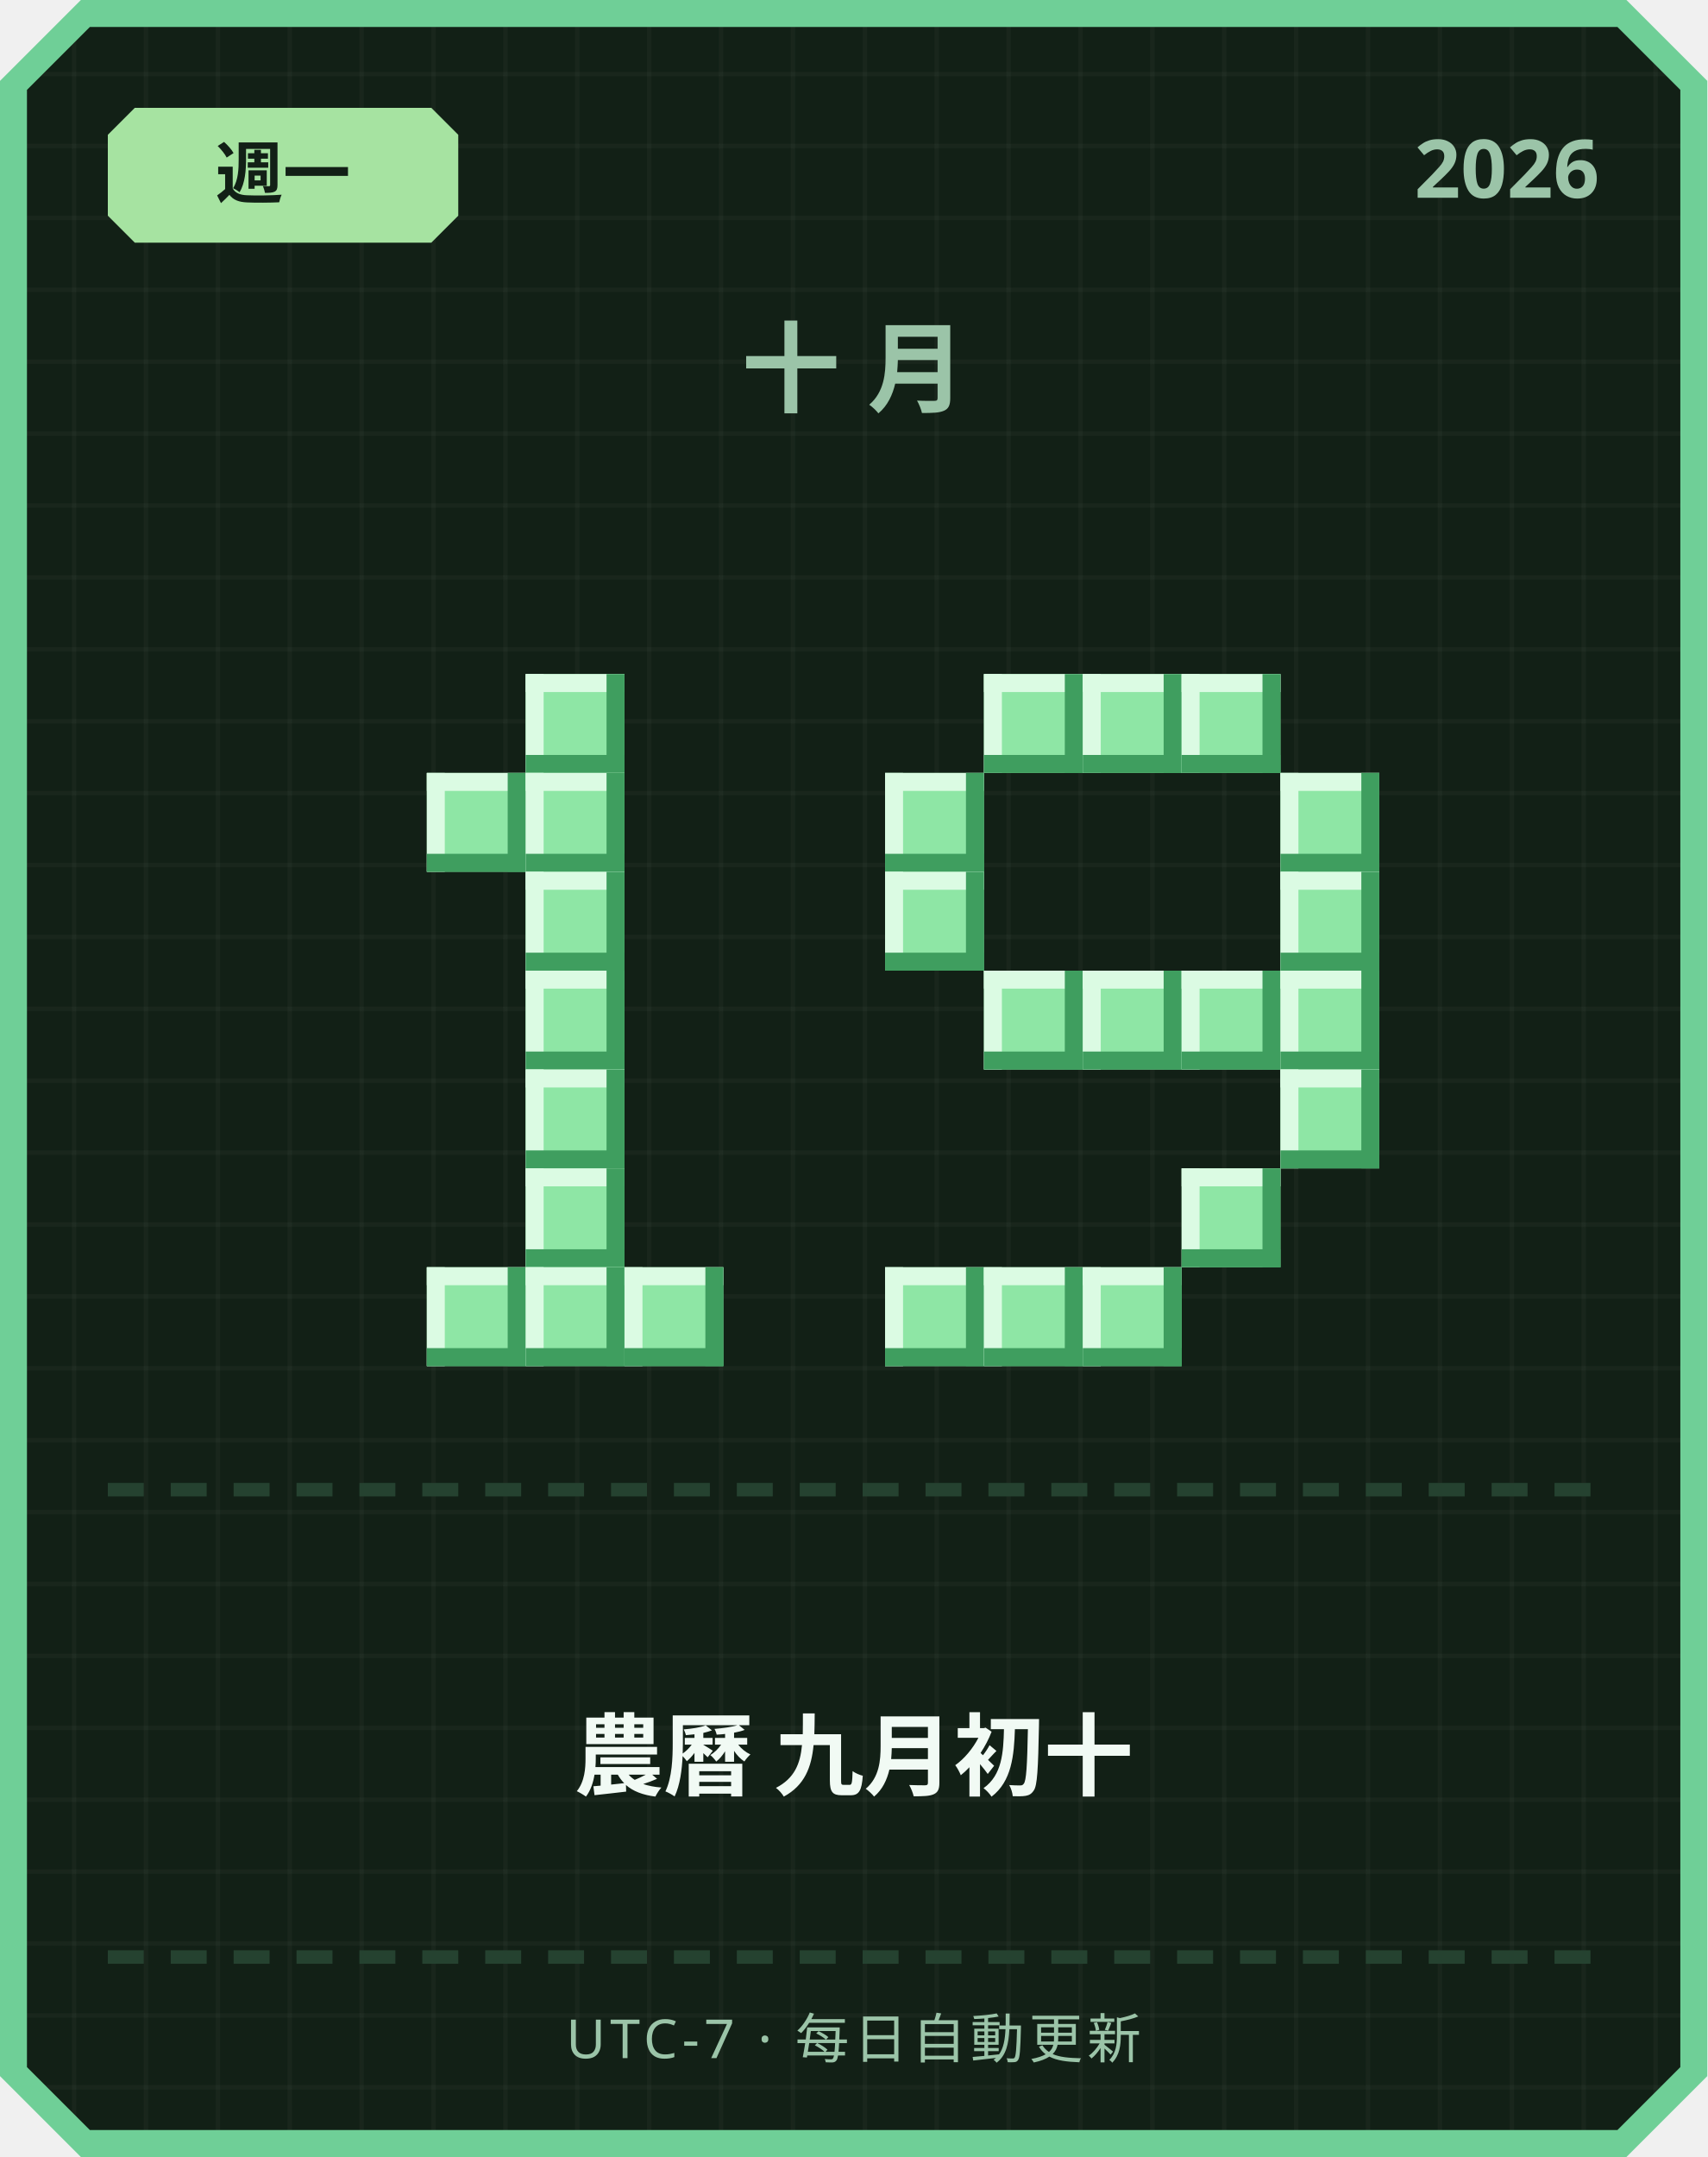
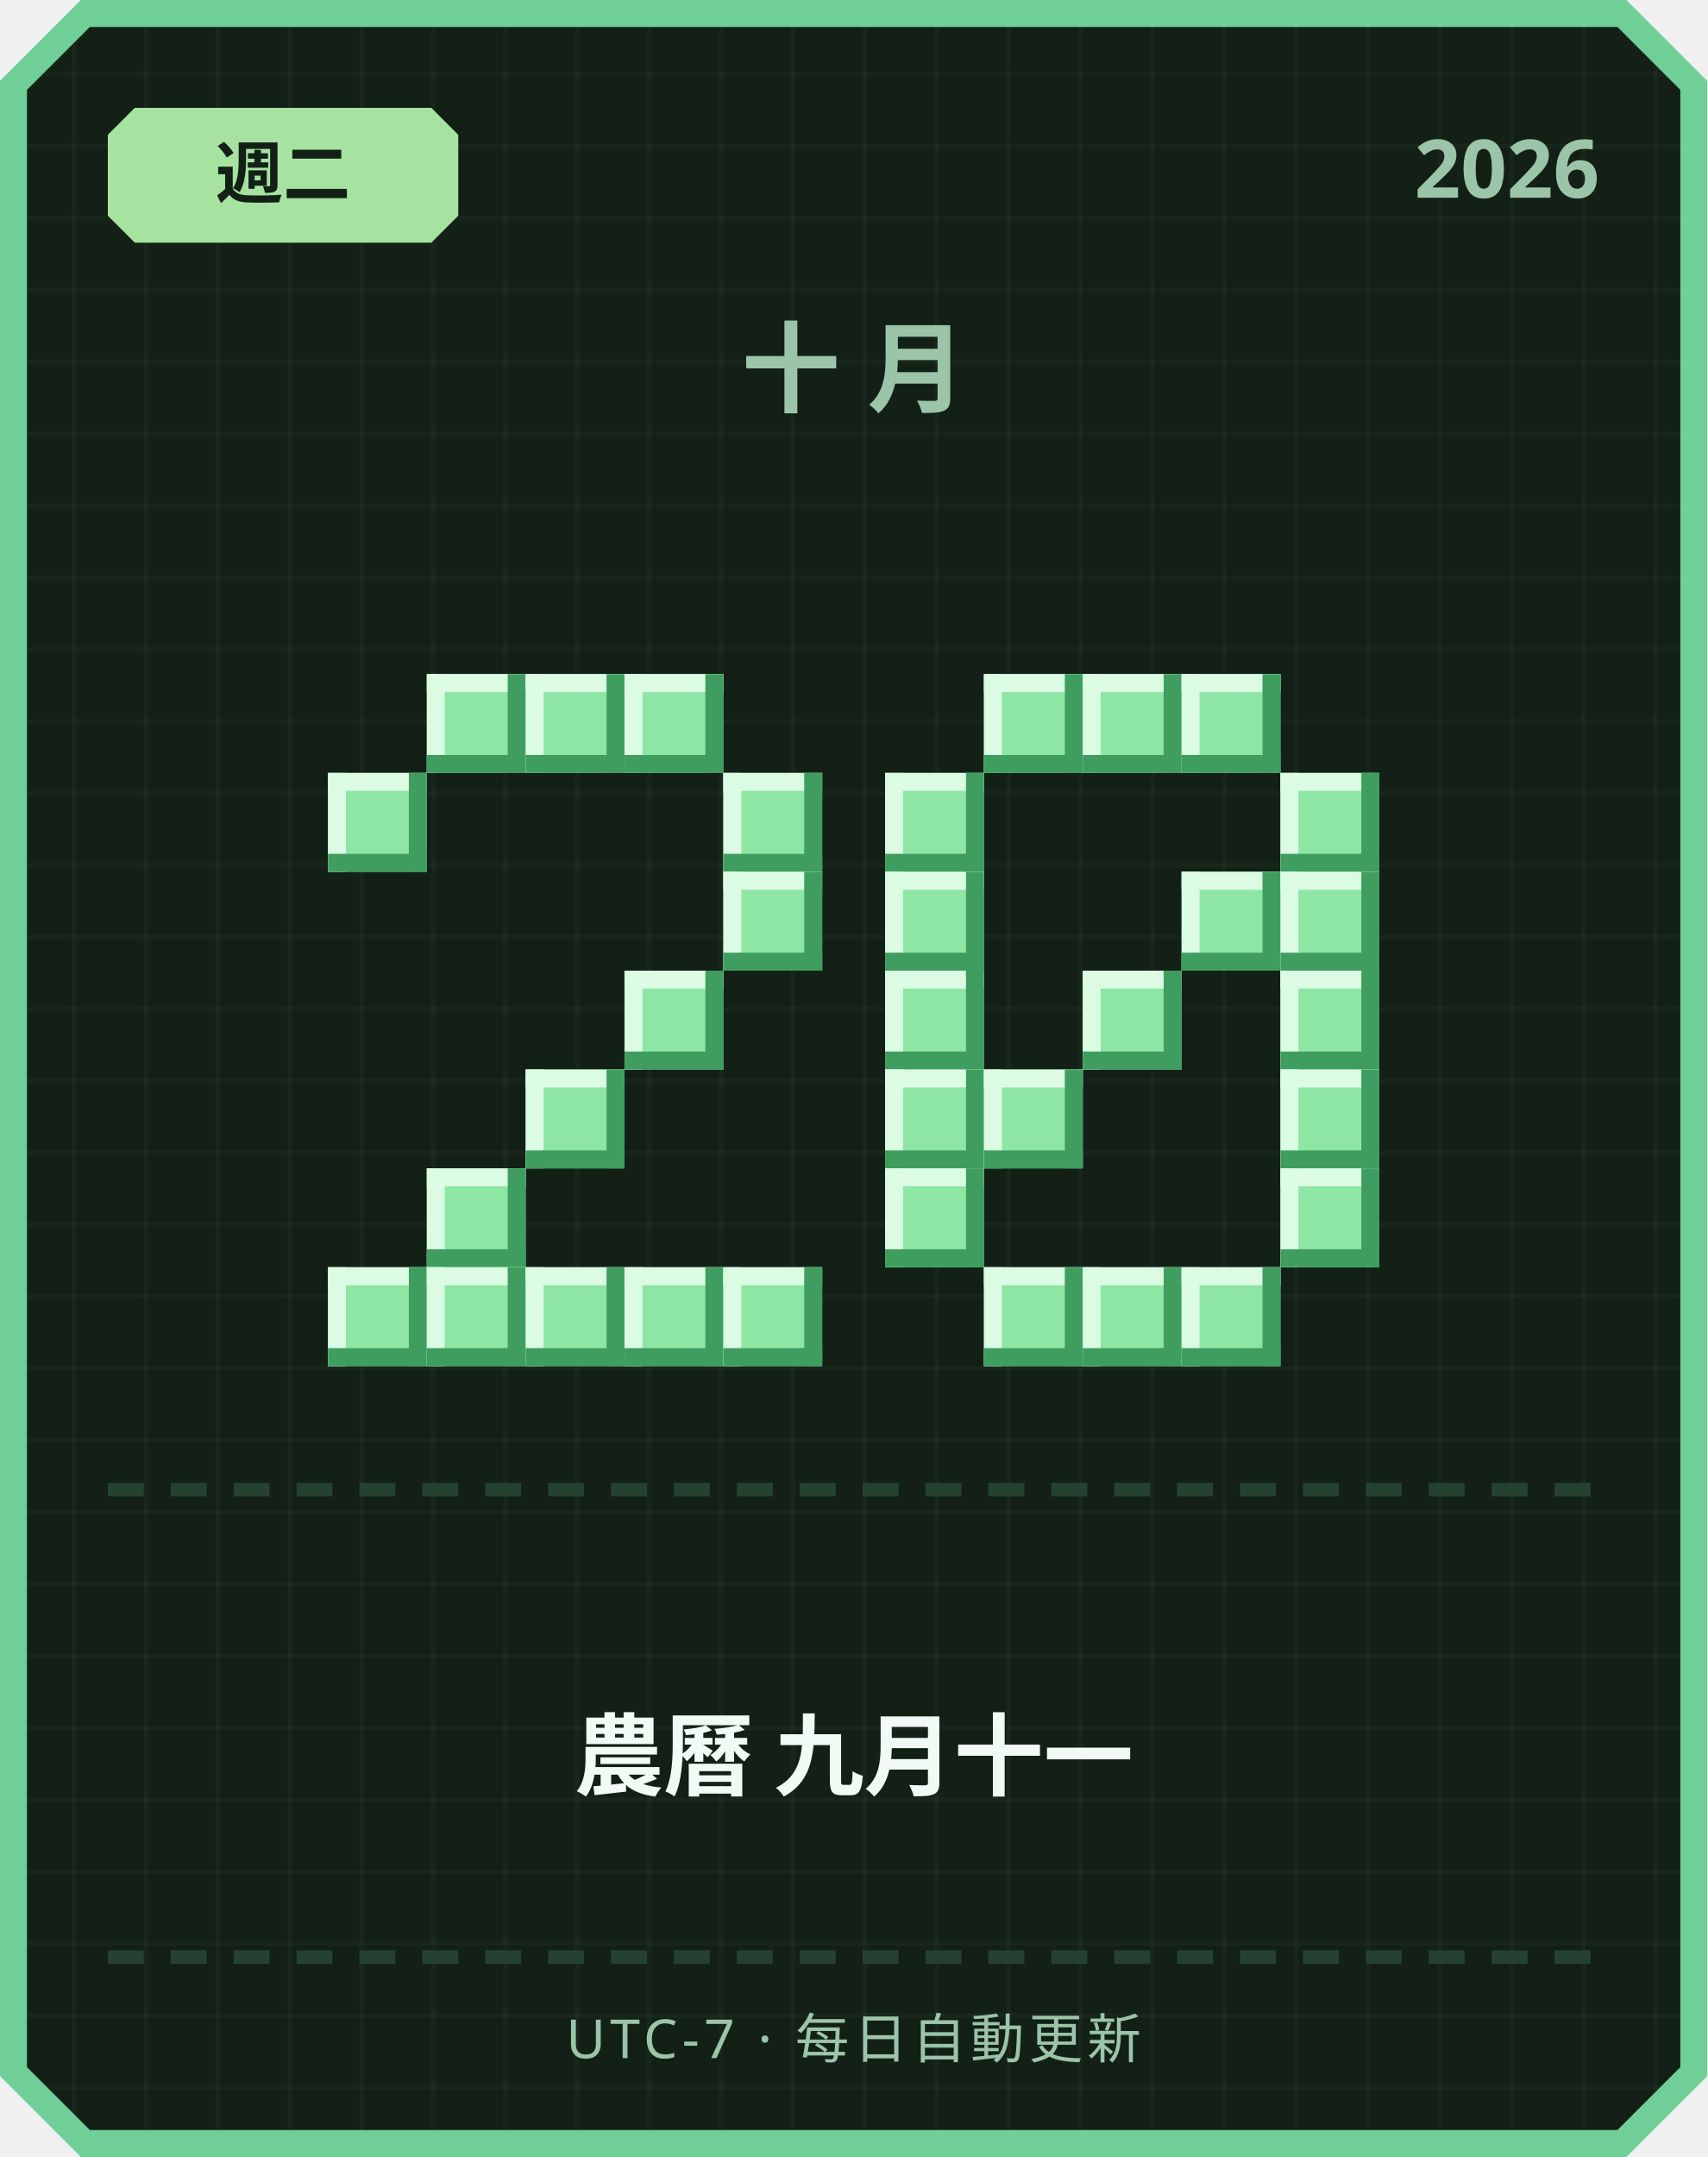
<svg xmlns="http://www.w3.org/2000/svg" width="380" height="480" viewBox="0 0 380 480">
  <defs>
    <pattern id="grid" width="16" height="16" patternUnits="userSpaceOnUse">
      <rect width="16" height="16" fill="#122016" />
      <rect width="1" height="16" fill="#ffffff" opacity="0.03" />
      <rect width="16" height="1" fill="#ffffff" opacity="0.03" />
    </pattern>
  </defs>
  <path d="M 18,0 L 362,0 L 380,18 L 380,462 L 362,480 L 18,480 L 0,462 L 0,18 Z" fill="#6fcf97" />
  <path d="M 20,6 L 360,6 L 374,20 L 374,460 L 360,474 L 20,474 L 6,460 L 6,20 Z" fill="url(#grid)" />
  <path d="M 30,24 L 96,24 L 102,30 L 102,48 L 96,54 L 30,54 L 24,48 L 24,30 Z" fill="#a6e3a1" />
-   <text x="63" y="44" text-anchor="middle" font-family="'Segoe UI', sans-serif" font-size="15" font-weight="700" fill="#122016">週一</text>
+   <text x="63" y="44" text-anchor="middle" font-family="'Segoe UI', sans-serif" font-size="15" font-weight="700" fill="#122016">週二</text>
  <text x="356" y="44" text-anchor="end" font-family="'Segoe UI', sans-serif" font-size="18" font-weight="700" fill="#9bc4a8">2026</text>
  <text x="190" y="90" text-anchor="middle" font-family="'Segoe UI', sans-serif" font-size="22" font-weight="700" letter-spacing="6" fill="#9bc4a8">十月</text>
+   <rect x="95" y="150" width="22" height="22" fill="#8ee6a5" />
+   <rect x="95" y="150" width="22" height="4" fill="#dbfbe3" />
+   <rect x="95" y="150" width="4" height="22" fill="#dbfbe3" />
+   <rect x="95" y="168" width="22" height="4" fill="#3f9e5f" />
+   <rect x="113" y="150" width="4" height="22" fill="#3f9e5f" />
  <rect x="117" y="150" width="22" height="22" fill="#8ee6a5" />
  <rect x="117" y="150" width="22" height="4" fill="#dbfbe3" />
  <rect x="117" y="150" width="4" height="22" fill="#dbfbe3" />
  <rect x="117" y="168" width="22" height="4" fill="#3f9e5f" />
  <rect x="135" y="150" width="4" height="22" fill="#3f9e5f" />
-   <rect x="95" y="172" width="22" height="22" fill="#8ee6a5" />
-   <rect x="95" y="172" width="22" height="4" fill="#dbfbe3" />
-   <rect x="95" y="172" width="4" height="22" fill="#dbfbe3" />
-   <rect x="95" y="190" width="22" height="4" fill="#3f9e5f" />
-   <rect x="113" y="172" width="4" height="22" fill="#3f9e5f" />
-   <rect x="117" y="172" width="22" height="22" fill="#8ee6a5" />
-   <rect x="117" y="172" width="22" height="4" fill="#dbfbe3" />
-   <rect x="117" y="172" width="4" height="22" fill="#dbfbe3" />
-   <rect x="117" y="190" width="22" height="4" fill="#3f9e5f" />
-   <rect x="135" y="172" width="4" height="22" fill="#3f9e5f" />
-   <rect x="117" y="194" width="22" height="22" fill="#8ee6a5" />
-   <rect x="117" y="194" width="22" height="4" fill="#dbfbe3" />
-   <rect x="117" y="194" width="4" height="22" fill="#dbfbe3" />
-   <rect x="117" y="212" width="22" height="4" fill="#3f9e5f" />
-   <rect x="135" y="194" width="4" height="22" fill="#3f9e5f" />
-   <rect x="117" y="216" width="22" height="22" fill="#8ee6a5" />
-   <rect x="117" y="216" width="22" height="4" fill="#dbfbe3" />
-   <rect x="117" y="216" width="4" height="22" fill="#dbfbe3" />
-   <rect x="117" y="234" width="22" height="4" fill="#3f9e5f" />
-   <rect x="135" y="216" width="4" height="22" fill="#3f9e5f" />
+   <rect x="139" y="150" width="22" height="22" fill="#8ee6a5" />
+   <rect x="139" y="150" width="22" height="4" fill="#dbfbe3" />
+   <rect x="139" y="150" width="4" height="22" fill="#dbfbe3" />
+   <rect x="139" y="168" width="22" height="4" fill="#3f9e5f" />
+   <rect x="157" y="150" width="4" height="22" fill="#3f9e5f" />
+   <rect x="73" y="172" width="22" height="22" fill="#8ee6a5" />
+   <rect x="73" y="172" width="22" height="4" fill="#dbfbe3" />
+   <rect x="73" y="172" width="4" height="22" fill="#dbfbe3" />
+   <rect x="73" y="190" width="22" height="4" fill="#3f9e5f" />
+   <rect x="91" y="172" width="4" height="22" fill="#3f9e5f" />
+   <rect x="161" y="172" width="22" height="22" fill="#8ee6a5" />
+   <rect x="161" y="172" width="22" height="4" fill="#dbfbe3" />
+   <rect x="161" y="172" width="4" height="22" fill="#dbfbe3" />
+   <rect x="161" y="190" width="22" height="4" fill="#3f9e5f" />
+   <rect x="179" y="172" width="4" height="22" fill="#3f9e5f" />
+   <rect x="161" y="194" width="22" height="22" fill="#8ee6a5" />
+   <rect x="161" y="194" width="22" height="4" fill="#dbfbe3" />
+   <rect x="161" y="194" width="4" height="22" fill="#dbfbe3" />
+   <rect x="161" y="212" width="22" height="4" fill="#3f9e5f" />
+   <rect x="179" y="194" width="4" height="22" fill="#3f9e5f" />
+   <rect x="139" y="216" width="22" height="22" fill="#8ee6a5" />
+   <rect x="139" y="216" width="22" height="4" fill="#dbfbe3" />
+   <rect x="139" y="216" width="4" height="22" fill="#dbfbe3" />
+   <rect x="139" y="234" width="22" height="4" fill="#3f9e5f" />
+   <rect x="157" y="216" width="4" height="22" fill="#3f9e5f" />
  <rect x="117" y="238" width="22" height="22" fill="#8ee6a5" />
  <rect x="117" y="238" width="22" height="4" fill="#dbfbe3" />
  <rect x="117" y="238" width="4" height="22" fill="#dbfbe3" />
  <rect x="117" y="256" width="22" height="4" fill="#3f9e5f" />
  <rect x="135" y="238" width="4" height="22" fill="#3f9e5f" />
-   <rect x="117" y="260" width="22" height="22" fill="#8ee6a5" />
-   <rect x="117" y="260" width="22" height="4" fill="#dbfbe3" />
-   <rect x="117" y="260" width="4" height="22" fill="#dbfbe3" />
-   <rect x="117" y="278" width="22" height="4" fill="#3f9e5f" />
-   <rect x="135" y="260" width="4" height="22" fill="#3f9e5f" />
+   <rect x="95" y="260" width="22" height="22" fill="#8ee6a5" />
+   <rect x="95" y="260" width="22" height="4" fill="#dbfbe3" />
+   <rect x="95" y="260" width="4" height="22" fill="#dbfbe3" />
+   <rect x="95" y="278" width="22" height="4" fill="#3f9e5f" />
+   <rect x="113" y="260" width="4" height="22" fill="#3f9e5f" />
+   <rect x="73" y="282" width="22" height="22" fill="#8ee6a5" />
+   <rect x="73" y="282" width="22" height="4" fill="#dbfbe3" />
+   <rect x="73" y="282" width="4" height="22" fill="#dbfbe3" />
+   <rect x="73" y="300" width="22" height="4" fill="#3f9e5f" />
+   <rect x="91" y="282" width="4" height="22" fill="#3f9e5f" />
  <rect x="95" y="282" width="22" height="22" fill="#8ee6a5" />
  <rect x="95" y="282" width="22" height="4" fill="#dbfbe3" />
  <rect x="95" y="282" width="4" height="22" fill="#dbfbe3" />
  <rect x="95" y="300" width="22" height="4" fill="#3f9e5f" />
  <rect x="113" y="282" width="4" height="22" fill="#3f9e5f" />
  <rect x="117" y="282" width="22" height="22" fill="#8ee6a5" />
  <rect x="117" y="282" width="22" height="4" fill="#dbfbe3" />
  <rect x="117" y="282" width="4" height="22" fill="#dbfbe3" />
  <rect x="117" y="300" width="22" height="4" fill="#3f9e5f" />
  <rect x="135" y="282" width="4" height="22" fill="#3f9e5f" />
  <rect x="139" y="282" width="22" height="22" fill="#8ee6a5" />
  <rect x="139" y="282" width="22" height="4" fill="#dbfbe3" />
  <rect x="139" y="282" width="4" height="22" fill="#dbfbe3" />
  <rect x="139" y="300" width="22" height="4" fill="#3f9e5f" />
  <rect x="157" y="282" width="4" height="22" fill="#3f9e5f" />
+   <rect x="161" y="282" width="22" height="22" fill="#8ee6a5" />
+   <rect x="161" y="282" width="22" height="4" fill="#dbfbe3" />
+   <rect x="161" y="282" width="4" height="22" fill="#dbfbe3" />
+   <rect x="161" y="300" width="22" height="4" fill="#3f9e5f" />
+   <rect x="179" y="282" width="4" height="22" fill="#3f9e5f" />
  <rect x="219" y="150" width="22" height="22" fill="#8ee6a5" />
  <rect x="219" y="150" width="22" height="4" fill="#dbfbe3" />
  <rect x="219" y="150" width="4" height="22" fill="#dbfbe3" />
  <rect x="219" y="168" width="22" height="4" fill="#3f9e5f" />
  <rect x="237" y="150" width="4" height="22" fill="#3f9e5f" />
  <rect x="241" y="150" width="22" height="22" fill="#8ee6a5" />
  <rect x="241" y="150" width="22" height="4" fill="#dbfbe3" />
  <rect x="241" y="150" width="4" height="22" fill="#dbfbe3" />
  <rect x="241" y="168" width="22" height="4" fill="#3f9e5f" />
  <rect x="259" y="150" width="4" height="22" fill="#3f9e5f" />
  <rect x="263" y="150" width="22" height="22" fill="#8ee6a5" />
  <rect x="263" y="150" width="22" height="4" fill="#dbfbe3" />
  <rect x="263" y="150" width="4" height="22" fill="#dbfbe3" />
  <rect x="263" y="168" width="22" height="4" fill="#3f9e5f" />
  <rect x="281" y="150" width="4" height="22" fill="#3f9e5f" />
  <rect x="197" y="172" width="22" height="22" fill="#8ee6a5" />
  <rect x="197" y="172" width="22" height="4" fill="#dbfbe3" />
  <rect x="197" y="172" width="4" height="22" fill="#dbfbe3" />
  <rect x="197" y="190" width="22" height="4" fill="#3f9e5f" />
  <rect x="215" y="172" width="4" height="22" fill="#3f9e5f" />
  <rect x="285" y="172" width="22" height="22" fill="#8ee6a5" />
  <rect x="285" y="172" width="22" height="4" fill="#dbfbe3" />
  <rect x="285" y="172" width="4" height="22" fill="#dbfbe3" />
  <rect x="285" y="190" width="22" height="4" fill="#3f9e5f" />
  <rect x="303" y="172" width="4" height="22" fill="#3f9e5f" />
  <rect x="197" y="194" width="22" height="22" fill="#8ee6a5" />
  <rect x="197" y="194" width="22" height="4" fill="#dbfbe3" />
  <rect x="197" y="194" width="4" height="22" fill="#dbfbe3" />
  <rect x="197" y="212" width="22" height="4" fill="#3f9e5f" />
  <rect x="215" y="194" width="4" height="22" fill="#3f9e5f" />
+   <rect x="263" y="194" width="22" height="22" fill="#8ee6a5" />
+   <rect x="263" y="194" width="22" height="4" fill="#dbfbe3" />
+   <rect x="263" y="194" width="4" height="22" fill="#dbfbe3" />
+   <rect x="263" y="212" width="22" height="4" fill="#3f9e5f" />
+   <rect x="281" y="194" width="4" height="22" fill="#3f9e5f" />
  <rect x="285" y="194" width="22" height="22" fill="#8ee6a5" />
  <rect x="285" y="194" width="22" height="4" fill="#dbfbe3" />
  <rect x="285" y="194" width="4" height="22" fill="#dbfbe3" />
  <rect x="285" y="212" width="22" height="4" fill="#3f9e5f" />
  <rect x="303" y="194" width="4" height="22" fill="#3f9e5f" />
-   <rect x="219" y="216" width="22" height="22" fill="#8ee6a5" />
-   <rect x="219" y="216" width="22" height="4" fill="#dbfbe3" />
-   <rect x="219" y="216" width="4" height="22" fill="#dbfbe3" />
-   <rect x="219" y="234" width="22" height="4" fill="#3f9e5f" />
-   <rect x="237" y="216" width="4" height="22" fill="#3f9e5f" />
+   <rect x="197" y="216" width="22" height="22" fill="#8ee6a5" />
+   <rect x="197" y="216" width="22" height="4" fill="#dbfbe3" />
+   <rect x="197" y="216" width="4" height="22" fill="#dbfbe3" />
+   <rect x="197" y="234" width="22" height="4" fill="#3f9e5f" />
+   <rect x="215" y="216" width="4" height="22" fill="#3f9e5f" />
  <rect x="241" y="216" width="22" height="22" fill="#8ee6a5" />
  <rect x="241" y="216" width="22" height="4" fill="#dbfbe3" />
  <rect x="241" y="216" width="4" height="22" fill="#dbfbe3" />
  <rect x="241" y="234" width="22" height="4" fill="#3f9e5f" />
  <rect x="259" y="216" width="4" height="22" fill="#3f9e5f" />
-   <rect x="263" y="216" width="22" height="22" fill="#8ee6a5" />
-   <rect x="263" y="216" width="22" height="4" fill="#dbfbe3" />
-   <rect x="263" y="216" width="4" height="22" fill="#dbfbe3" />
-   <rect x="263" y="234" width="22" height="4" fill="#3f9e5f" />
-   <rect x="281" y="216" width="4" height="22" fill="#3f9e5f" />
  <rect x="285" y="216" width="22" height="22" fill="#8ee6a5" />
  <rect x="285" y="216" width="22" height="4" fill="#dbfbe3" />
  <rect x="285" y="216" width="4" height="22" fill="#dbfbe3" />
  <rect x="285" y="234" width="22" height="4" fill="#3f9e5f" />
  <rect x="303" y="216" width="4" height="22" fill="#3f9e5f" />
+   <rect x="197" y="238" width="22" height="22" fill="#8ee6a5" />
+   <rect x="197" y="238" width="22" height="4" fill="#dbfbe3" />
+   <rect x="197" y="238" width="4" height="22" fill="#dbfbe3" />
+   <rect x="197" y="256" width="22" height="4" fill="#3f9e5f" />
+   <rect x="215" y="238" width="4" height="22" fill="#3f9e5f" />
+   <rect x="219" y="238" width="22" height="22" fill="#8ee6a5" />
+   <rect x="219" y="238" width="22" height="4" fill="#dbfbe3" />
+   <rect x="219" y="238" width="4" height="22" fill="#dbfbe3" />
+   <rect x="219" y="256" width="22" height="4" fill="#3f9e5f" />
+   <rect x="237" y="238" width="4" height="22" fill="#3f9e5f" />
  <rect x="285" y="238" width="22" height="22" fill="#8ee6a5" />
  <rect x="285" y="238" width="22" height="4" fill="#dbfbe3" />
  <rect x="285" y="238" width="4" height="22" fill="#dbfbe3" />
  <rect x="285" y="256" width="22" height="4" fill="#3f9e5f" />
  <rect x="303" y="238" width="4" height="22" fill="#3f9e5f" />
-   <rect x="263" y="260" width="22" height="22" fill="#8ee6a5" />
-   <rect x="263" y="260" width="22" height="4" fill="#dbfbe3" />
-   <rect x="263" y="260" width="4" height="22" fill="#dbfbe3" />
-   <rect x="263" y="278" width="22" height="4" fill="#3f9e5f" />
-   <rect x="281" y="260" width="4" height="22" fill="#3f9e5f" />
-   <rect x="197" y="282" width="22" height="22" fill="#8ee6a5" />
-   <rect x="197" y="282" width="22" height="4" fill="#dbfbe3" />
-   <rect x="197" y="282" width="4" height="22" fill="#dbfbe3" />
-   <rect x="197" y="300" width="22" height="4" fill="#3f9e5f" />
-   <rect x="215" y="282" width="4" height="22" fill="#3f9e5f" />
+   <rect x="197" y="260" width="22" height="22" fill="#8ee6a5" />
+   <rect x="197" y="260" width="22" height="4" fill="#dbfbe3" />
+   <rect x="197" y="260" width="4" height="22" fill="#dbfbe3" />
+   <rect x="197" y="278" width="22" height="4" fill="#3f9e5f" />
+   <rect x="215" y="260" width="4" height="22" fill="#3f9e5f" />
+   <rect x="285" y="260" width="22" height="22" fill="#8ee6a5" />
+   <rect x="285" y="260" width="22" height="4" fill="#dbfbe3" />
+   <rect x="285" y="260" width="4" height="22" fill="#dbfbe3" />
+   <rect x="285" y="278" width="22" height="4" fill="#3f9e5f" />
+   <rect x="303" y="260" width="4" height="22" fill="#3f9e5f" />
  <rect x="219" y="282" width="22" height="22" fill="#8ee6a5" />
  <rect x="219" y="282" width="22" height="4" fill="#dbfbe3" />
  <rect x="219" y="282" width="4" height="22" fill="#dbfbe3" />
  <rect x="219" y="300" width="22" height="4" fill="#3f9e5f" />
  <rect x="237" y="282" width="4" height="22" fill="#3f9e5f" />
  <rect x="241" y="282" width="22" height="22" fill="#8ee6a5" />
  <rect x="241" y="282" width="22" height="4" fill="#dbfbe3" />
  <rect x="241" y="282" width="4" height="22" fill="#dbfbe3" />
  <rect x="241" y="300" width="22" height="4" fill="#3f9e5f" />
  <rect x="259" y="282" width="4" height="22" fill="#3f9e5f" />
+   <rect x="263" y="282" width="22" height="22" fill="#8ee6a5" />
+   <rect x="263" y="282" width="22" height="4" fill="#dbfbe3" />
+   <rect x="263" y="282" width="4" height="22" fill="#dbfbe3" />
+   <rect x="263" y="300" width="22" height="4" fill="#3f9e5f" />
+   <rect x="281" y="282" width="4" height="22" fill="#3f9e5f" />
  <rect x="24" y="330" width="8" height="3" fill="#254230" />
  <rect x="38" y="330" width="8" height="3" fill="#254230" />
  <rect x="52" y="330" width="8" height="3" fill="#254230" />
  <rect x="66" y="330" width="8" height="3" fill="#254230" />
  <rect x="80" y="330" width="8" height="3" fill="#254230" />
  <rect x="94" y="330" width="8" height="3" fill="#254230" />
  <rect x="108" y="330" width="8" height="3" fill="#254230" />
  <rect x="122" y="330" width="8" height="3" fill="#254230" />
  <rect x="136" y="330" width="8" height="3" fill="#254230" />
  <rect x="150" y="330" width="8" height="3" fill="#254230" />
  <rect x="164" y="330" width="8" height="3" fill="#254230" />
  <rect x="178" y="330" width="8" height="3" fill="#254230" />
  <rect x="192" y="330" width="8" height="3" fill="#254230" />
  <rect x="206" y="330" width="8" height="3" fill="#254230" />
  <rect x="220" y="330" width="8" height="3" fill="#254230" />
  <rect x="234" y="330" width="8" height="3" fill="#254230" />
  <rect x="248" y="330" width="8" height="3" fill="#254230" />
  <rect x="262" y="330" width="8" height="3" fill="#254230" />
  <rect x="276" y="330" width="8" height="3" fill="#254230" />
  <rect x="290" y="330" width="8" height="3" fill="#254230" />
  <rect x="304" y="330" width="8" height="3" fill="#254230" />
  <rect x="318" y="330" width="8" height="3" fill="#254230" />
  <rect x="332" y="330" width="8" height="3" fill="#254230" />
  <rect x="346" y="330" width="8" height="3" fill="#254230" />
-   <text x="190" y="398" text-anchor="middle" font-family="'Segoe UI', 'Microsoft JhengHei', sans-serif" font-size="20" font-weight="700" fill="#f1faf4">農曆 九月初十</text>
+   <text x="190" y="398" text-anchor="middle" font-family="'Segoe UI', 'Microsoft JhengHei', sans-serif" font-size="20" font-weight="700" fill="#f1faf4">農曆 九月十一</text>
  <rect x="24" y="434" width="8" height="3" fill="#254230" />
  <rect x="38" y="434" width="8" height="3" fill="#254230" />
  <rect x="52" y="434" width="8" height="3" fill="#254230" />
  <rect x="66" y="434" width="8" height="3" fill="#254230" />
  <rect x="80" y="434" width="8" height="3" fill="#254230" />
  <rect x="94" y="434" width="8" height="3" fill="#254230" />
  <rect x="108" y="434" width="8" height="3" fill="#254230" />
  <rect x="122" y="434" width="8" height="3" fill="#254230" />
  <rect x="136" y="434" width="8" height="3" fill="#254230" />
  <rect x="150" y="434" width="8" height="3" fill="#254230" />
  <rect x="164" y="434" width="8" height="3" fill="#254230" />
  <rect x="178" y="434" width="8" height="3" fill="#254230" />
  <rect x="192" y="434" width="8" height="3" fill="#254230" />
  <rect x="206" y="434" width="8" height="3" fill="#254230" />
  <rect x="220" y="434" width="8" height="3" fill="#254230" />
  <rect x="234" y="434" width="8" height="3" fill="#254230" />
  <rect x="248" y="434" width="8" height="3" fill="#254230" />
  <rect x="262" y="434" width="8" height="3" fill="#254230" />
  <rect x="276" y="434" width="8" height="3" fill="#254230" />
  <rect x="290" y="434" width="8" height="3" fill="#254230" />
  <rect x="304" y="434" width="8" height="3" fill="#254230" />
  <rect x="318" y="434" width="8" height="3" fill="#254230" />
  <rect x="332" y="434" width="8" height="3" fill="#254230" />
  <rect x="346" y="434" width="8" height="3" fill="#254230" />
  <text x="190" y="458" text-anchor="middle" font-family="'Segoe UI', sans-serif" font-size="12" letter-spacing="1" fill="#9bc4a8">UTC-7 · 每日自動更新</text>
</svg>
